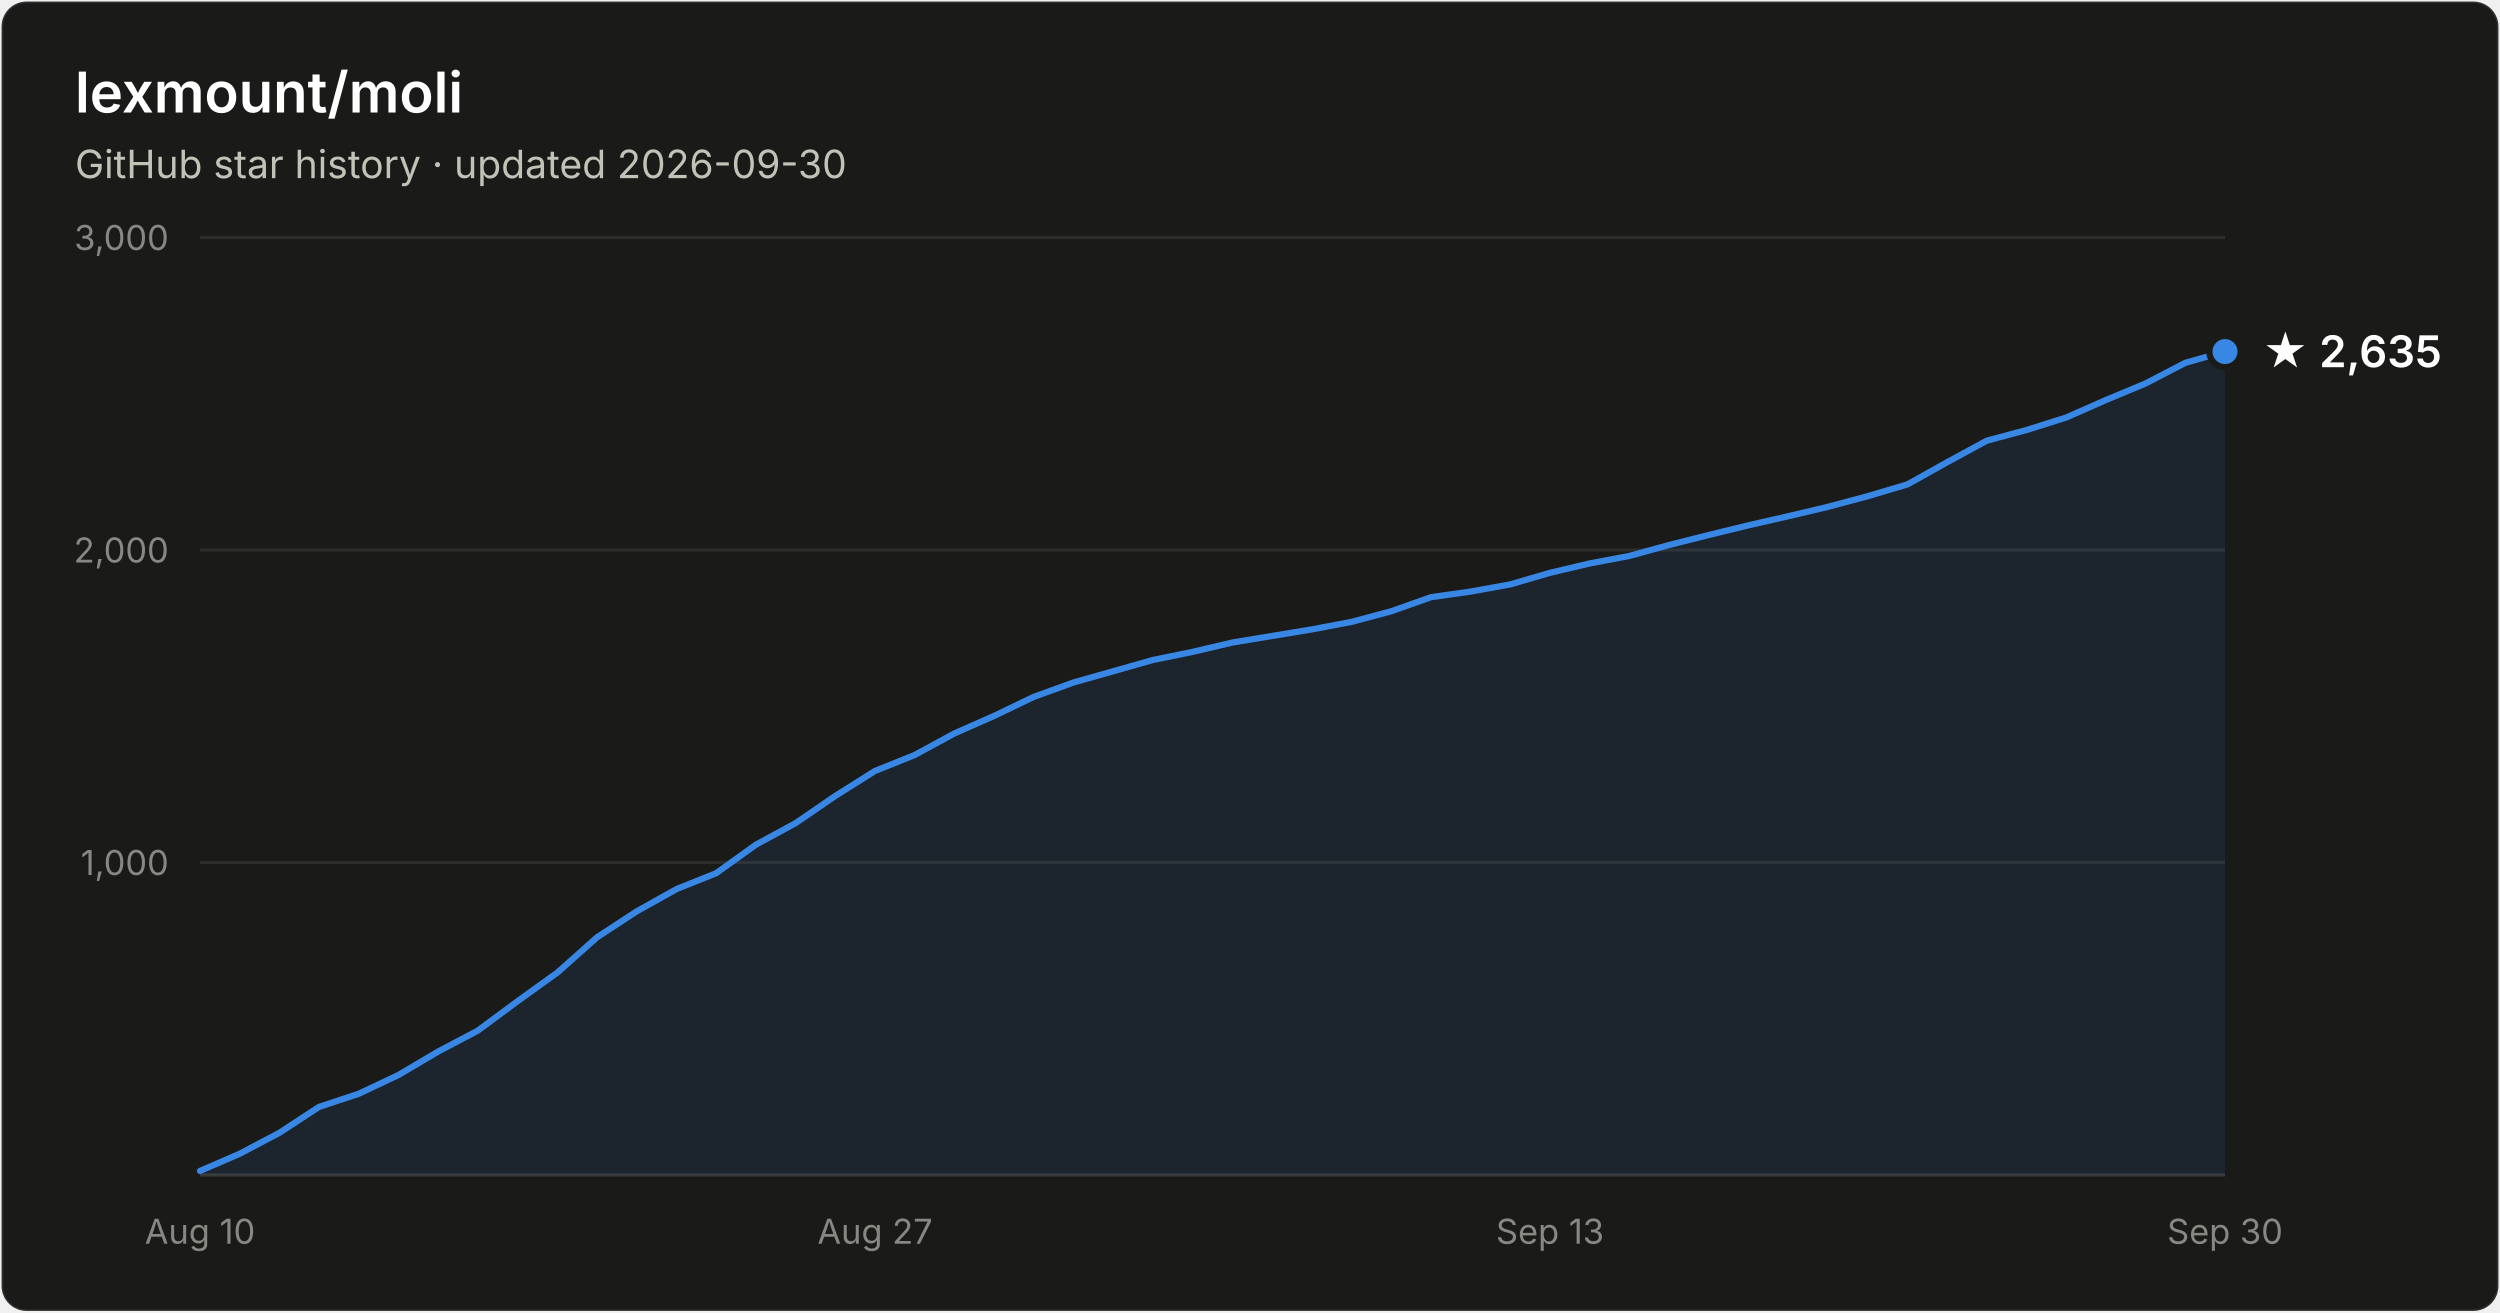
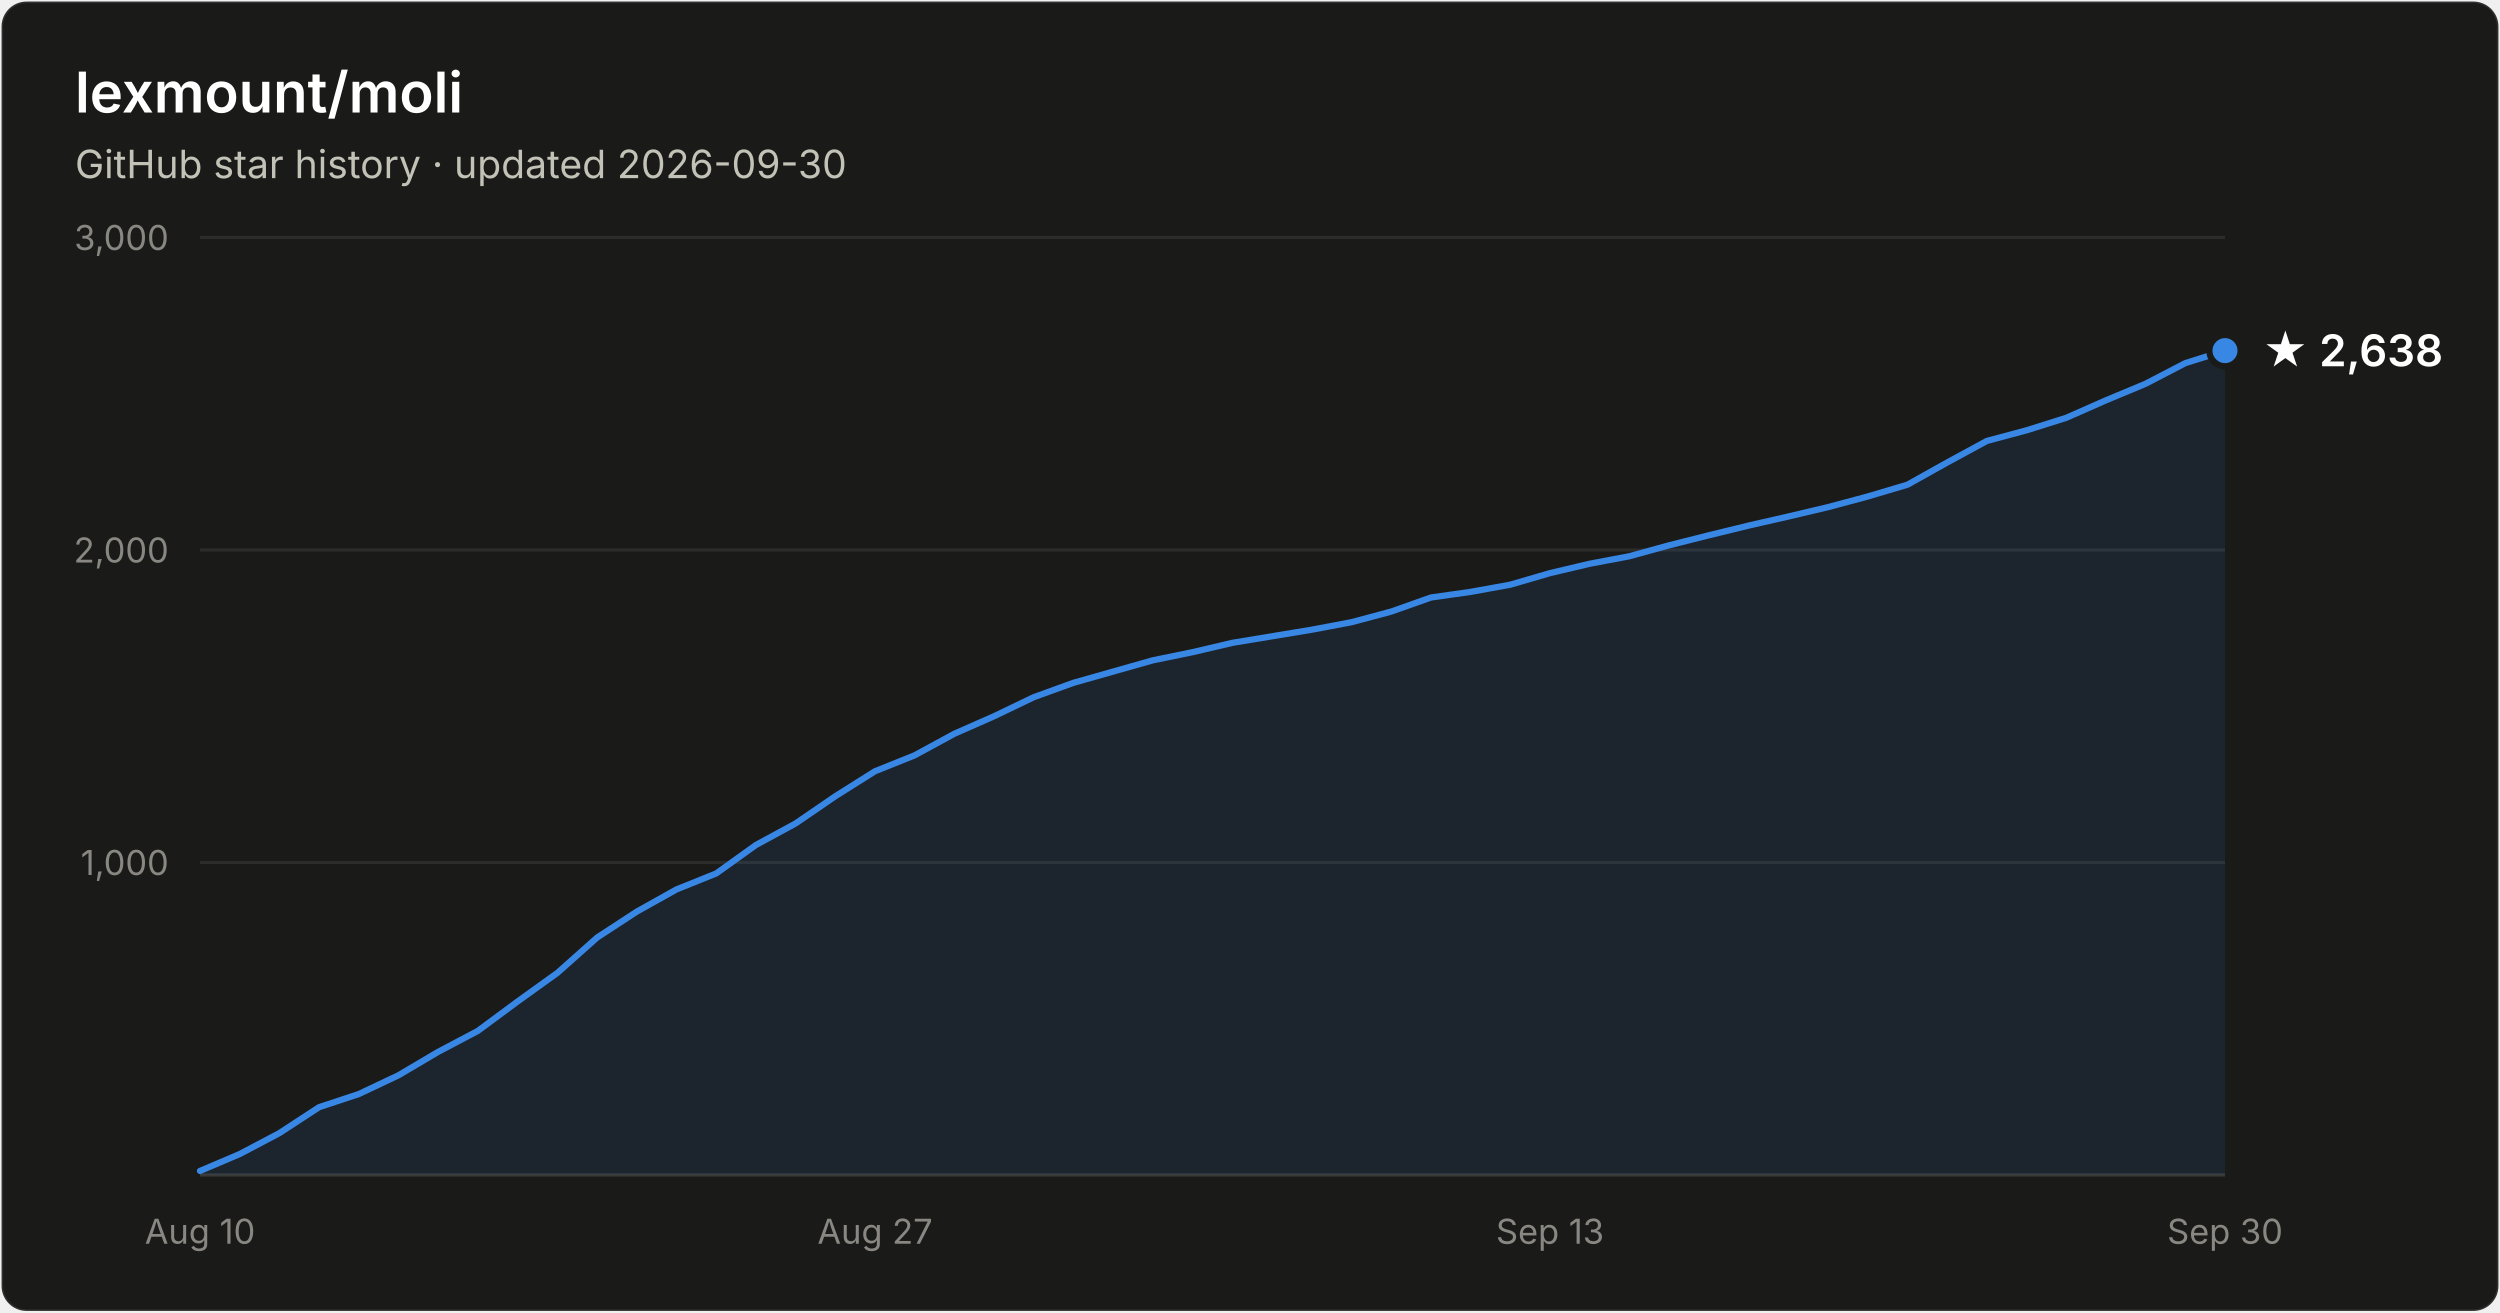
- <svg xmlns="http://www.w3.org/2000/svg" width="800" height="420" viewBox="0 0 800 420" font-family="system-ui, -apple-system, Segoe UI, sans-serif" role="img" aria-label="Star history of lexmount/moli: 2,635 stars as of 2026-09-30">
+ <svg xmlns="http://www.w3.org/2000/svg" width="800" height="420" viewBox="0 0 800 420" font-family="system-ui, -apple-system, Segoe UI, sans-serif" role="img" aria-label="Star history of lexmount/moli: 2,638 stars as of 2026-09-30">
  <rect x="0.5" y="0.5" width="799" height="419" rx="8" fill="#1a1a19" stroke="rgba(255,255,255,0.10)" />
  <text x="24" y="36" fill="#ffffff" font-size="18" font-weight="600">lexmount/moli</text>
  <text x="24" y="57" fill="#c3c2b7" font-size="12.5">GitHub star history · updated 2026-09-30</text>
  <line x1="64" y1="276.0" x2="712" y2="276.0" stroke="#2c2c2a" stroke-width="1" />
  <text x="54" y="280.0" text-anchor="end" fill="#898781" font-size="11" style="font-variant-numeric:tabular-nums">1,000</text>
  <line x1="64" y1="176.0" x2="712" y2="176.0" stroke="#2c2c2a" stroke-width="1" />
  <text x="54" y="180.0" text-anchor="end" fill="#898781" font-size="11" style="font-variant-numeric:tabular-nums">2,000</text>
  <line x1="64" y1="76.0" x2="712" y2="76.0" stroke="#2c2c2a" stroke-width="1" />
  <text x="54" y="80.0" text-anchor="end" fill="#898781" font-size="11" style="font-variant-numeric:tabular-nums">3,000</text>
  <line x1="64" y1="376" x2="712" y2="376" stroke="#383835" stroke-width="1" />
  <text x="64.0" y="398" text-anchor="middle" fill="#898781" font-size="11" style="font-variant-numeric:tabular-nums">Aug 10</text>
  <text x="280.0" y="398" text-anchor="middle" fill="#898781" font-size="11" style="font-variant-numeric:tabular-nums">Aug 27</text>
  <text x="496.0" y="398" text-anchor="middle" fill="#898781" font-size="11" style="font-variant-numeric:tabular-nums">Sep 13</text>
  <text x="712.0" y="398" text-anchor="middle" fill="#898781" font-size="11" style="font-variant-numeric:tabular-nums">Sep 30</text>
-   <path d="M64.0 374.7 L76.7 369.2 L89.4 362.5 L102.1 354.2 L114.8 350.0 L127.5 344.0 L140.2 336.5 L152.9 329.8 L165.6 320.4 L178.4 311.2 L191.1 299.9 L203.8 291.6 L216.5 284.5 L229.2 279.4 L241.9 270.3 L254.6 263.4 L267.3 254.7 L280.0 246.7 L292.7 241.6 L305.4 234.7 L318.1 229.1 L330.8 223.0 L343.5 218.4 L356.2 214.8 L368.9 211.2 L381.6 208.6 L394.4 205.6 L407.1 203.5 L419.8 201.4 L432.5 199.0 L445.2 195.6 L457.9 191.1 L470.6 189.3 L483.3 187.0 L496.0 183.3 L508.7 180.3 L521.4 177.9 L534.1 174.4 L546.8 171.2 L559.5 168.1 L572.2 165.2 L584.9 162.2 L597.6 158.8 L610.4 155.0 L623.1 147.9 L635.8 141.0 L648.5 137.6 L661.2 133.6 L673.9 128.0 L686.6 122.7 L699.3 116.1 L712.0 112.5 L712.0 376 L64.0 376 Z" fill="#3987e5" fill-opacity="0.1" />
-   <path d="M64.0 374.7 L76.7 369.2 L89.4 362.5 L102.1 354.2 L114.8 350.0 L127.5 344.0 L140.2 336.5 L152.9 329.8 L165.6 320.4 L178.4 311.2 L191.1 299.9 L203.8 291.6 L216.5 284.5 L229.2 279.4 L241.9 270.3 L254.6 263.4 L267.3 254.7 L280.0 246.7 L292.7 241.6 L305.4 234.7 L318.1 229.1 L330.8 223.0 L343.5 218.4 L356.2 214.8 L368.9 211.2 L381.6 208.6 L394.4 205.6 L407.1 203.5 L419.8 201.4 L432.5 199.0 L445.2 195.6 L457.9 191.1 L470.6 189.3 L483.3 187.0 L496.0 183.3 L508.7 180.3 L521.4 177.9 L534.1 174.4 L546.8 171.2 L559.5 168.1 L572.2 165.2 L584.9 162.2 L597.6 158.8 L610.4 155.0 L623.1 147.9 L635.8 141.0 L648.5 137.6 L661.2 133.6 L673.9 128.0 L686.6 122.7 L699.3 116.1 L712.0 112.5" fill="none" stroke="#3987e5" stroke-width="2" stroke-linejoin="round" stroke-linecap="round" />
-   <circle cx="712.0" cy="112.5" r="5" fill="#3987e5" stroke="#1a1a19" stroke-width="2" />
-   <text x="724.0" y="117.5" fill="#ffffff" font-size="14" font-weight="600">★ 2,635</text>
+   <path d="M64.0 374.7 L76.7 369.3 L89.4 362.6 L102.1 354.3 L114.8 350.1 L127.5 344.1 L140.2 336.6 L152.9 329.9 L165.6 320.5 L178.4 311.3 L191.1 300.0 L203.8 291.7 L216.5 284.6 L229.2 279.5 L241.9 270.4 L254.6 263.5 L267.3 254.8 L280.0 246.8 L292.7 241.7 L305.4 234.8 L318.1 229.2 L330.8 223.1 L343.5 218.5 L356.2 214.9 L368.9 211.3 L381.6 208.7 L394.4 205.7 L407.1 203.6 L419.8 201.5 L432.5 199.1 L445.2 195.7 L457.9 191.2 L470.6 189.4 L483.3 187.1 L496.0 183.4 L508.7 180.4 L521.4 178.0 L534.1 174.5 L546.8 171.3 L559.5 168.2 L572.2 165.3 L584.9 162.3 L597.6 158.9 L610.4 155.1 L623.1 148.0 L635.8 141.1 L648.5 137.7 L661.2 133.7 L673.9 128.1 L686.6 122.8 L699.3 116.2 L712.0 112.2 L712.0 376 L64.0 376 Z" fill="#3987e5" fill-opacity="0.1" />
+   <path d="M64.0 374.7 L76.7 369.3 L89.4 362.6 L102.1 354.3 L114.8 350.1 L127.5 344.1 L140.2 336.6 L152.9 329.9 L165.6 320.5 L178.4 311.3 L191.1 300.0 L203.8 291.7 L216.5 284.6 L229.2 279.5 L241.9 270.4 L254.6 263.5 L267.3 254.8 L280.0 246.8 L292.7 241.7 L305.4 234.8 L318.1 229.2 L330.8 223.1 L343.5 218.5 L356.2 214.9 L368.9 211.3 L381.6 208.7 L394.4 205.7 L407.1 203.6 L419.8 201.5 L432.5 199.1 L445.2 195.7 L457.9 191.2 L470.6 189.4 L483.3 187.1 L496.0 183.4 L508.7 180.4 L521.4 178.0 L534.1 174.5 L546.8 171.3 L559.5 168.2 L572.2 165.3 L584.9 162.3 L597.6 158.9 L610.4 155.1 L623.1 148.0 L635.8 141.1 L648.5 137.7 L661.2 133.7 L673.9 128.1 L686.6 122.8 L699.3 116.2 L712.0 112.2" fill="none" stroke="#3987e5" stroke-width="2" stroke-linejoin="round" stroke-linecap="round" />
+   <circle cx="712.0" cy="112.2" r="5" fill="#3987e5" stroke="#1a1a19" stroke-width="2" />
+   <text x="724.0" y="117.2" fill="#ffffff" font-size="14" font-weight="600">★ 2,638</text>
</svg>
